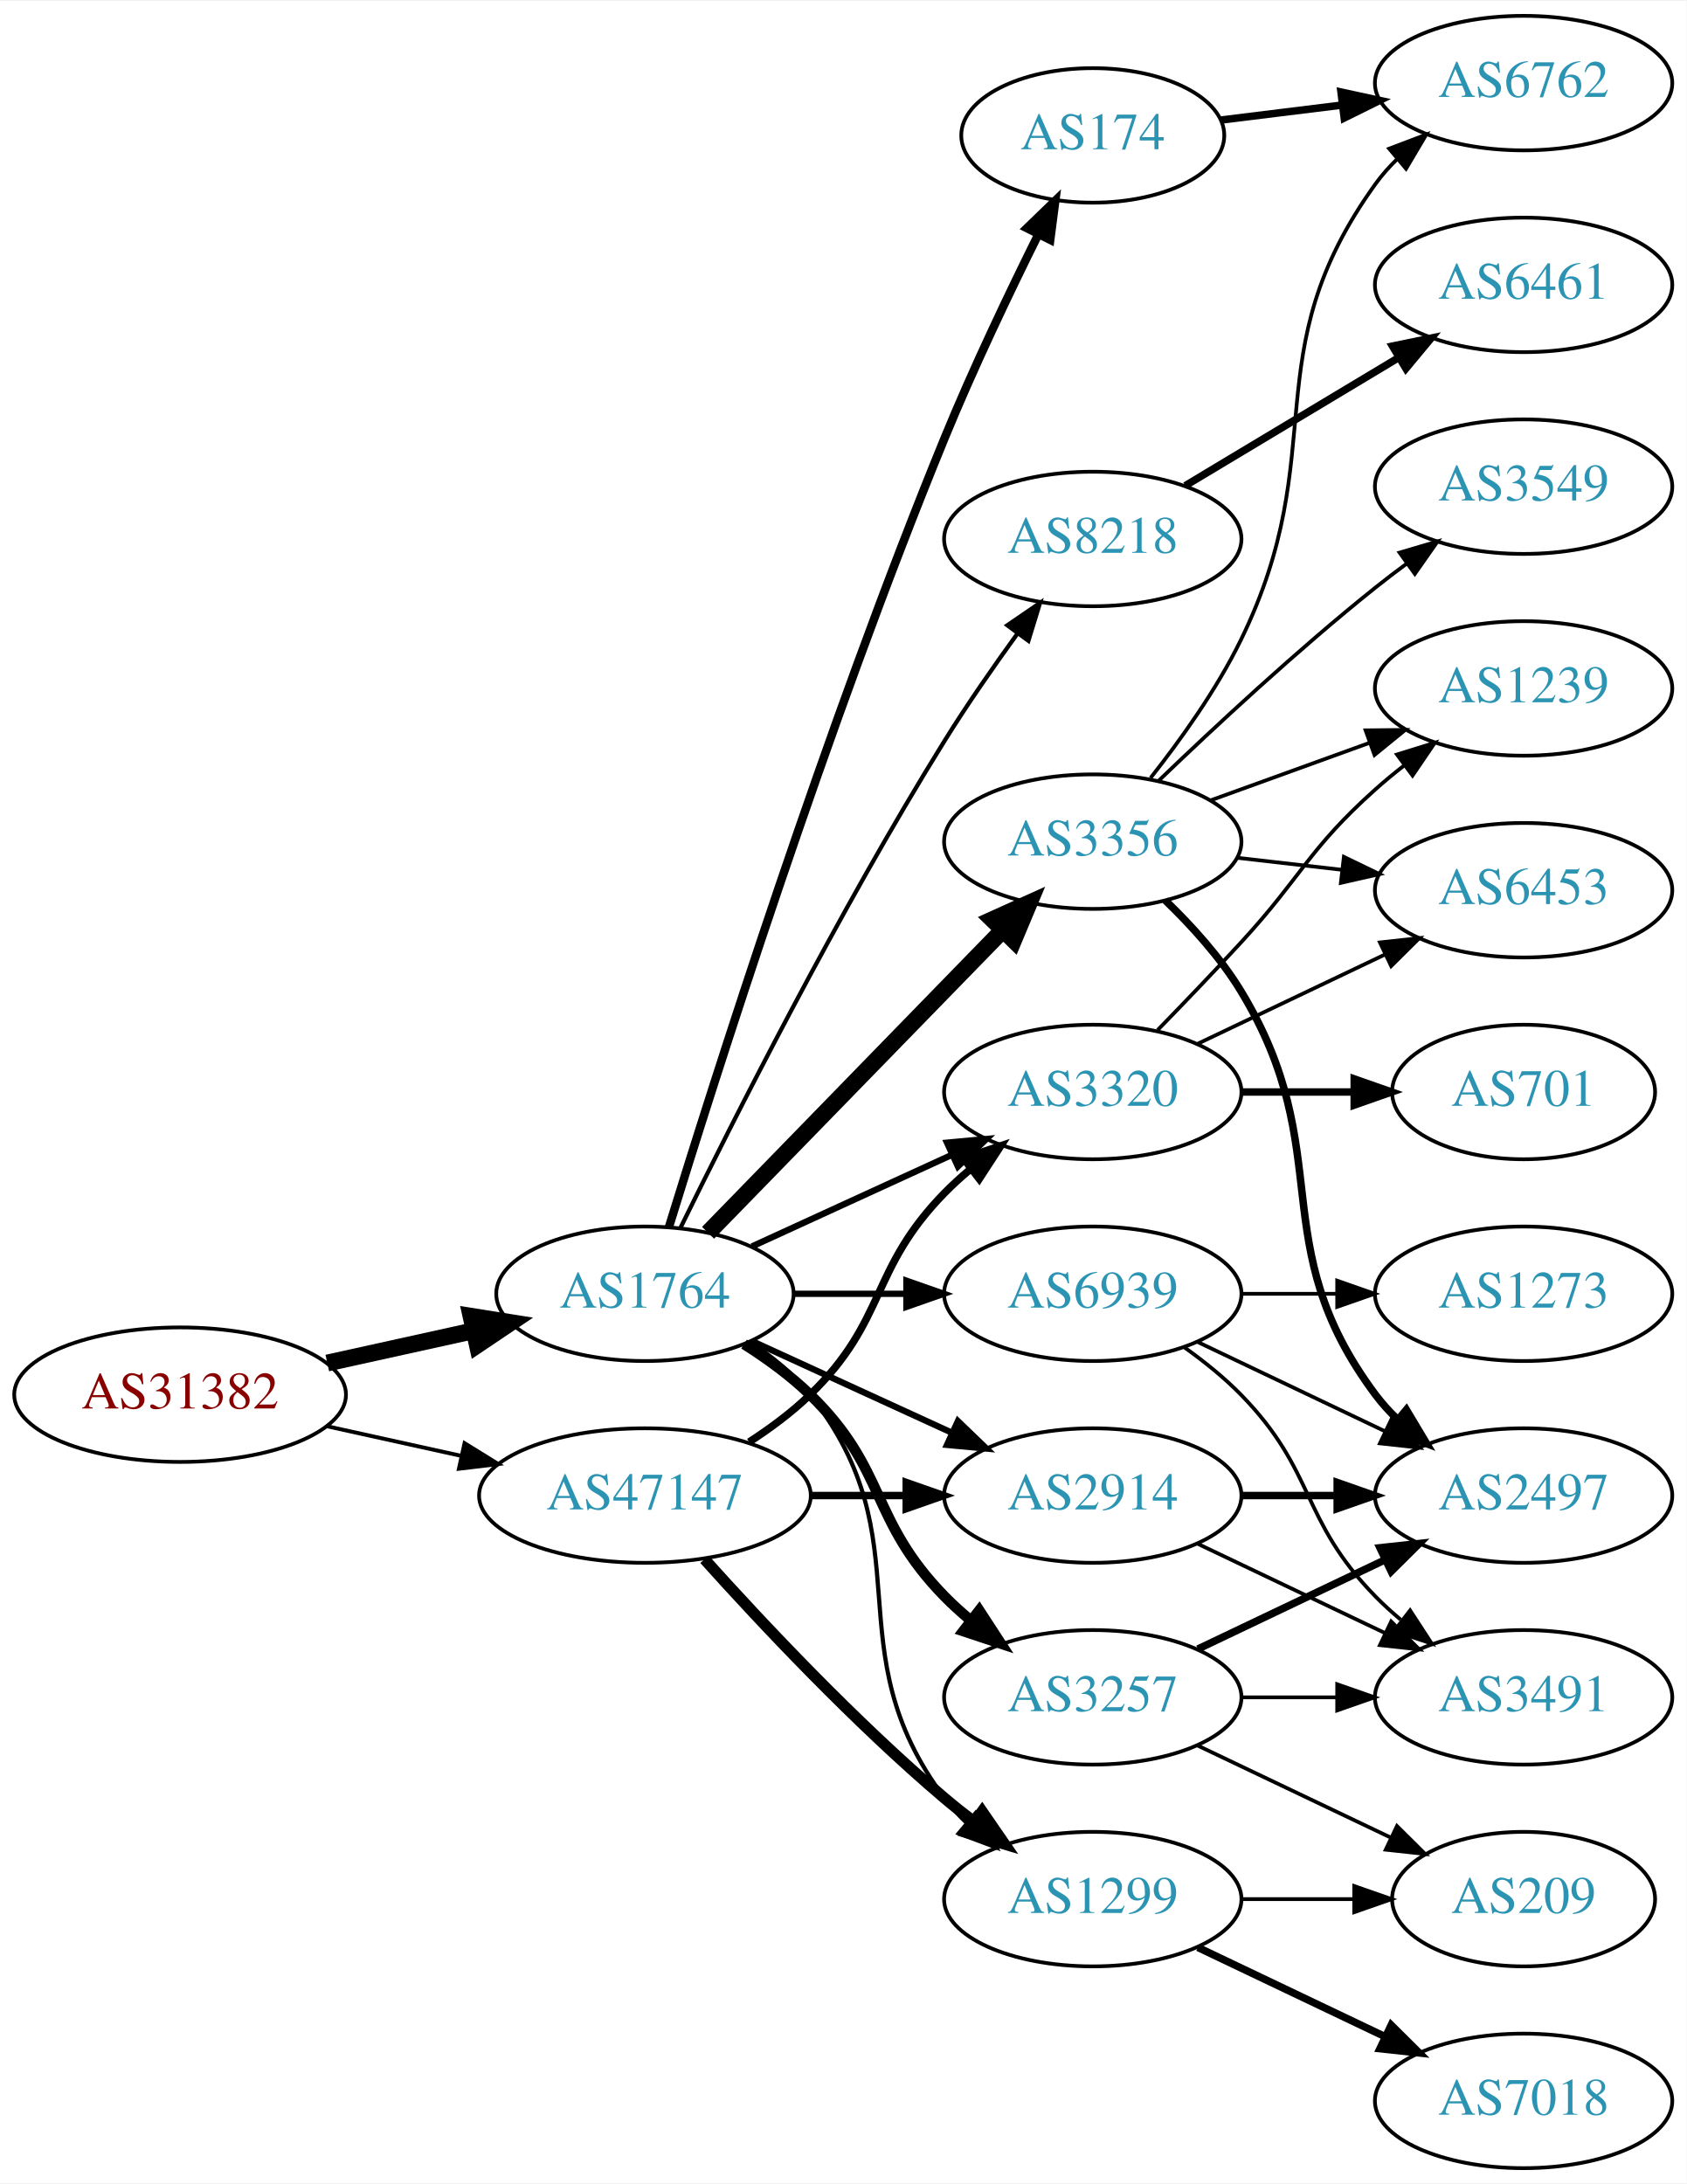
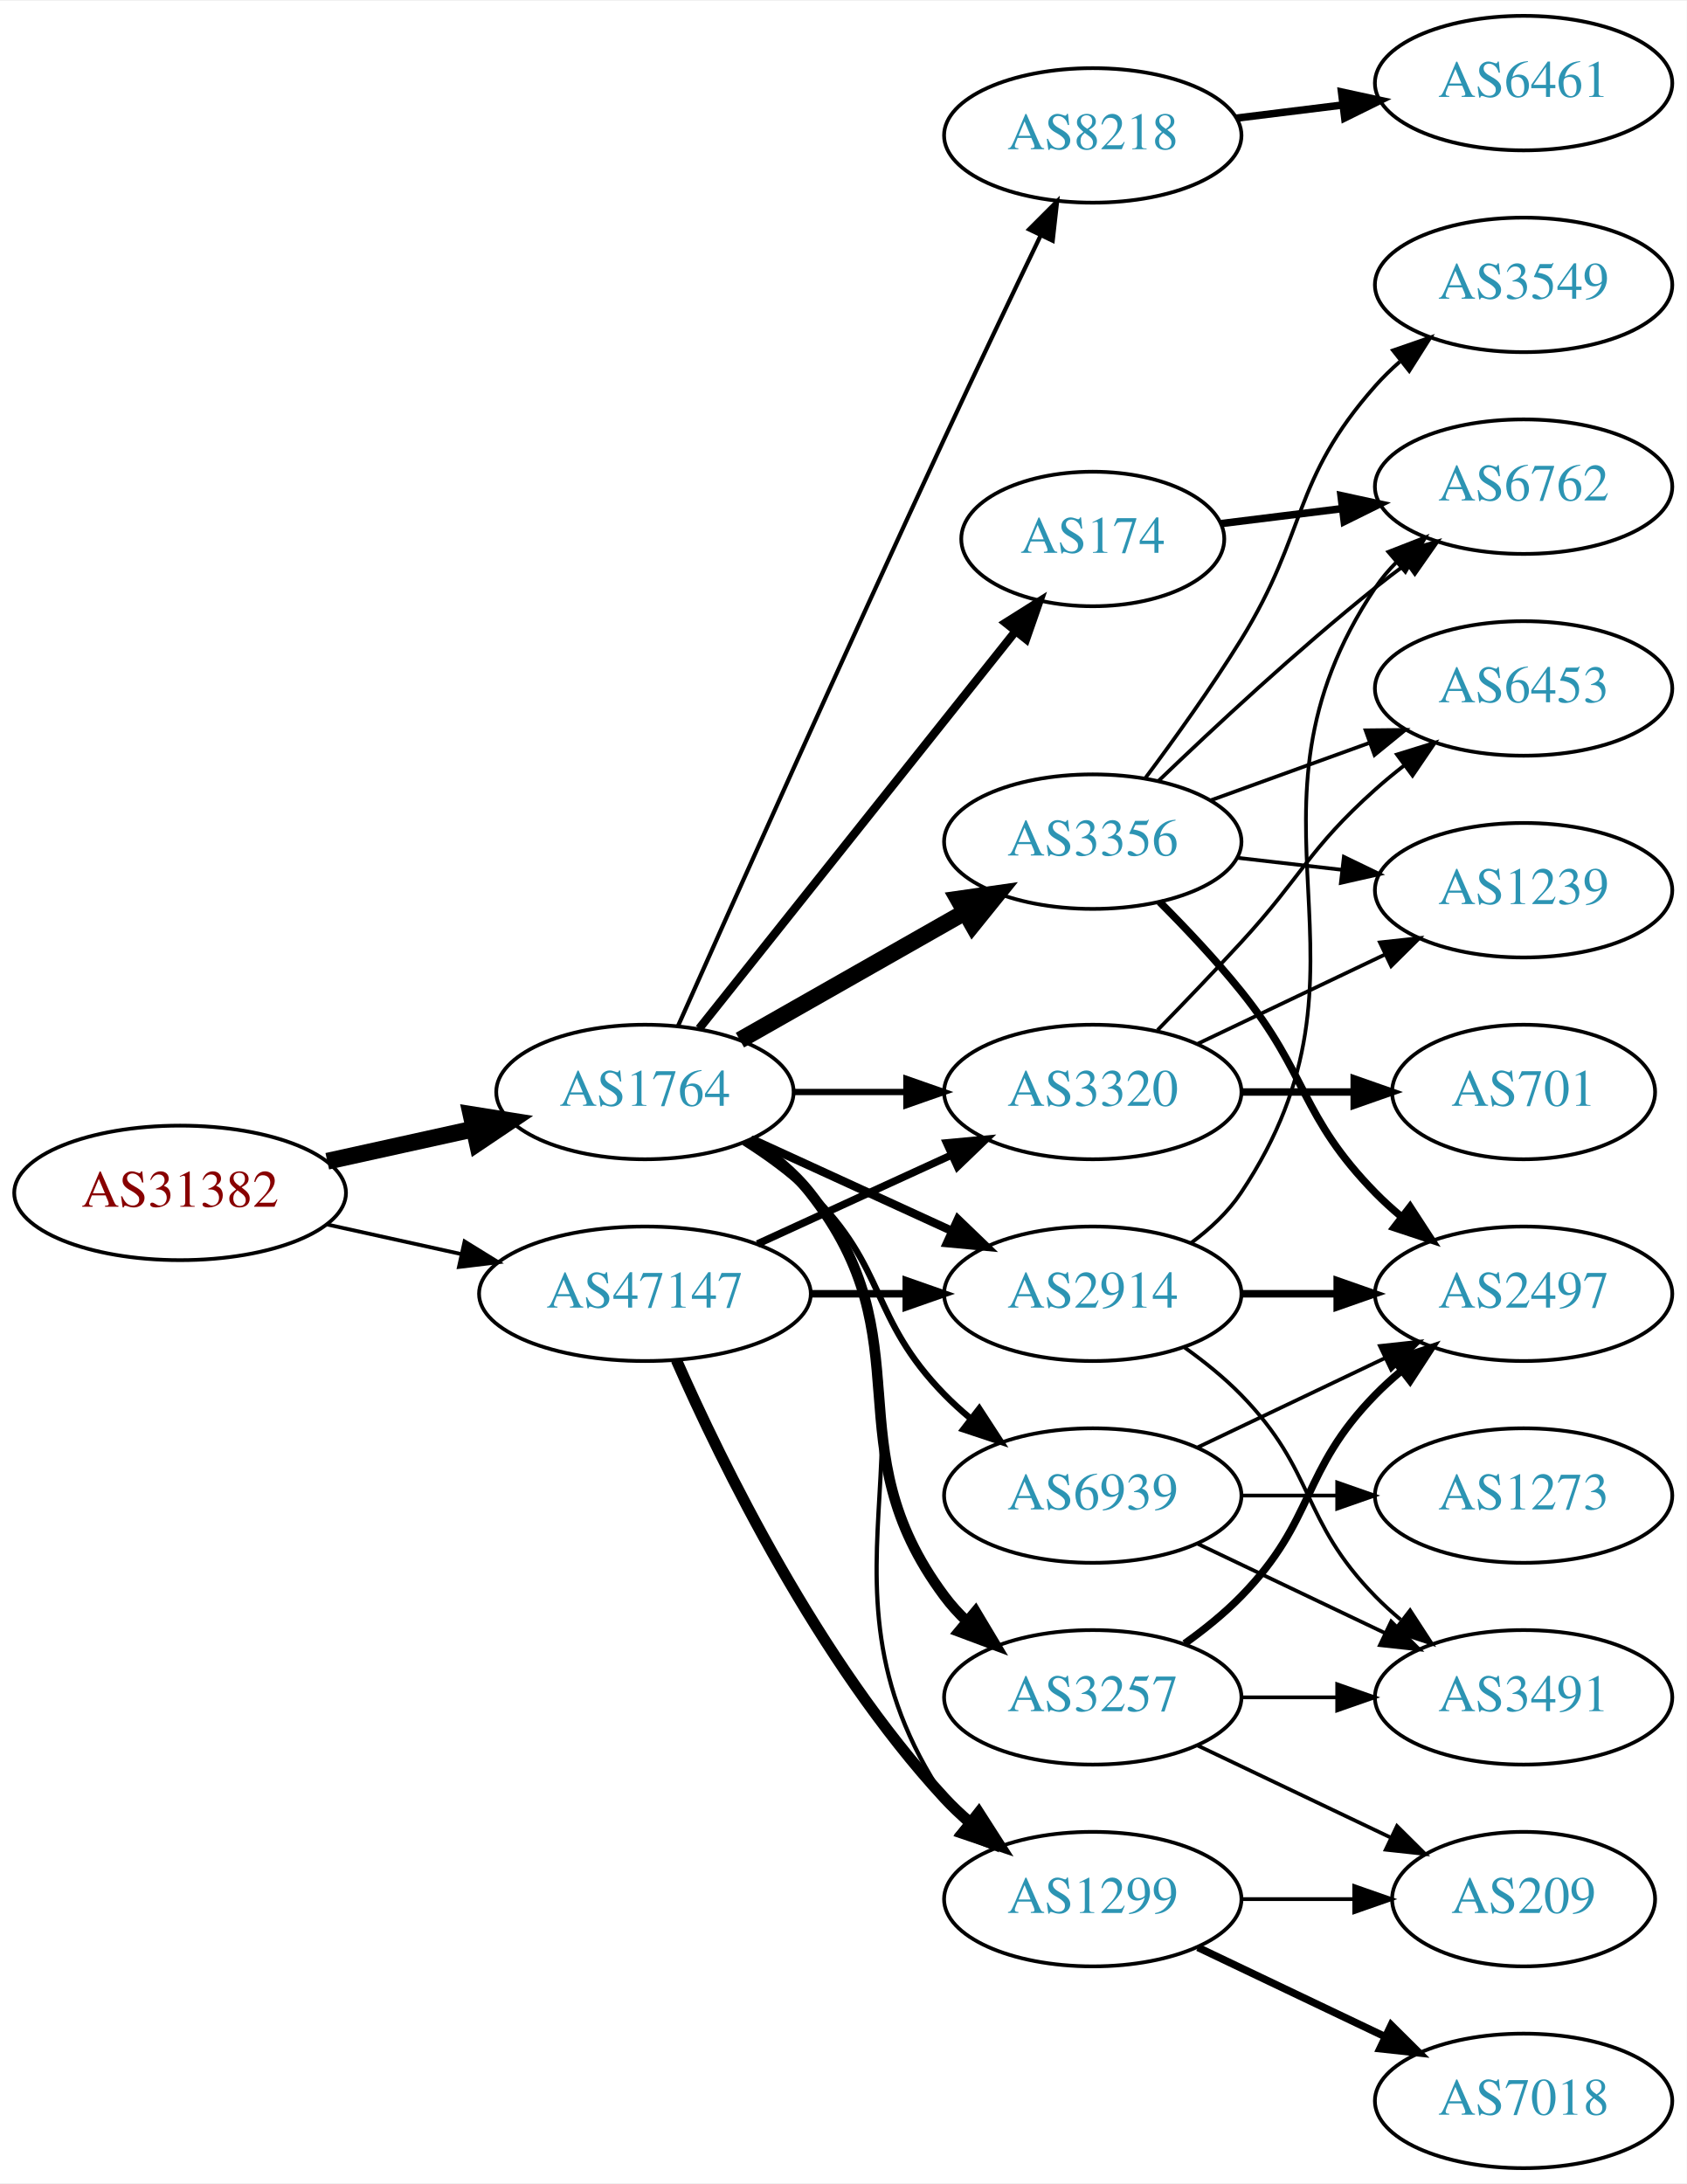
<svg xmlns="http://www.w3.org/2000/svg" xmlns:xlink="http://www.w3.org/1999/xlink" width="451pt" height="584pt" viewBox="0.00 0.00 451.37 584.00">
  <g id="graph0" class="graph" transform="scale(1 1) rotate(0) translate(4 580)">
    <polygon fill="white" stroke="none" points="-4,4 -4,-580 447.37,-580 447.37,4 -4,4" />
    <g id="node1" class="node">
      <g id="a_node1">
        <a xlink:href="/asn/31382" xlink:title="AS31382 ~ Kapsch BusinessCom AG [AT]">
-           <ellipse fill="#ffffff" stroke="black" cx="44.196" cy="-207" rx="44.393" ry="18" />
-           <text text-anchor="middle" x="44.196" y="-203.3" font-family="Times,serif" font-size="14.00" fill="#880000">AS31382</text>
+           <ellipse fill="#ffffff" stroke="black" cx="44.196" cy="-261" rx="44.393" ry="18" />
+           <text text-anchor="middle" x="44.196" y="-257.3" font-family="Times,serif" font-size="14.00" fill="#880000">AS31382</text>
        </a>
      </g>
    </g>
    <g id="node2" class="node">
      <g id="a_node2">
        <a xlink:href="/asn/1764" xlink:title="AS1764 ~ NEXTLAYER-AS [AT]">
-           <ellipse fill="#ffffff" stroke="black" cx="168.588" cy="-234" rx="39.794" ry="18" />
-           <text text-anchor="middle" x="168.588" y="-230.3" font-family="Times,serif" font-size="14.00" fill="#2c94b3">AS1764</text>
+           <ellipse fill="#ffffff" stroke="black" cx="168.588" cy="-288" rx="39.794" ry="18" />
+           <text text-anchor="middle" x="168.588" y="-284.3" font-family="Times,serif" font-size="14.00" fill="#2c94b3">AS1764</text>
        </a>
      </g>
    </g>
    <g id="edge1" class="edge">
-       <path fill="none" stroke="black" stroke-width="4.5" d="M83.586,-215.469C95.977,-218.202 109.824,-221.257 122.644,-224.085" />
-       <polygon fill="black" stroke="black" stroke-width="4.5" points="122.045,-227.985 132.659,-226.295 123.742,-220.295 122.045,-227.985" />
+       <path fill="none" stroke="black" stroke-width="4.5" d="M83.586,-269.469C95.977,-272.202 109.824,-275.257 122.644,-278.085" />
+       <polygon fill="black" stroke="black" stroke-width="4.5" points="122.045,-281.985 132.659,-280.295 123.742,-274.295 122.045,-281.985" />
    </g>
    <g id="node3" class="node">
      <g id="a_node3">
        <a xlink:href="/asn/47147" xlink:title="AS47147 ~ ANEXIA Internetdienstleistungs GmbH [AT]">
-           <ellipse fill="#ffffff" stroke="black" cx="168.588" cy="-180" rx="44.393" ry="18" />
-           <text text-anchor="middle" x="168.588" y="-176.3" font-family="Times,serif" font-size="14.00" fill="#2c94b3">AS47147</text>
+           <ellipse fill="#ffffff" stroke="black" cx="168.588" cy="-234" rx="44.393" ry="18" />
+           <text text-anchor="middle" x="168.588" y="-230.3" font-family="Times,serif" font-size="14.00" fill="#2c94b3">AS47147</text>
        </a>
      </g>
    </g>
    <g id="edge2" class="edge">
-       <path fill="none" stroke="black" stroke-width="1.05" d="M83.586,-198.531C94.978,-196.018 107.6,-193.233 119.525,-190.603" />
-       <polygon fill="black" stroke="black" stroke-width="1.05" points="120.323,-194.011 129.335,-188.439 118.815,-187.175 120.323,-194.011" />
+       <path fill="none" stroke="black" stroke-width="1.016" d="M83.586,-252.531C94.978,-250.018 107.6,-247.233 119.525,-244.603" />
+       <polygon fill="black" stroke="black" stroke-width="1.016" points="120.323,-248.011 129.335,-242.439 118.815,-241.175 120.323,-248.011" />
    </g>
    <g id="node4" class="node">
      <g id="a_node4">
-         <a xlink:href="/asn/3257" xlink:title="AS3257 ~ GTT [DE]">
-           <ellipse fill="#ffffff" stroke="black" cx="288.431" cy="-126" rx="39.794" ry="18" />
-           <text text-anchor="middle" x="288.431" y="-122.3" font-family="Times,serif" font-size="14.00" fill="#2c94b3">AS3257</text>
+         <a xlink:href="/asn/8218" xlink:title="AS8218 ~ legacy Neotelecoms [FR]">
+           <ellipse fill="#ffffff" stroke="black" cx="288.431" cy="-544" rx="39.794" ry="18" />
+           <text text-anchor="middle" x="288.431" y="-540.3" font-family="Times,serif" font-size="14.00" fill="#2c94b3">AS8218</text>
        </a>
      </g>
    </g>
    <g id="edge3" class="edge">
-       <path fill="none" stroke="black" stroke-width="2.812" d="M195.117,-220.538C201.28,-216.638 207.582,-212.052 212.784,-207 233.478,-186.906 228.612,-173.617 248.784,-153 250.877,-150.861 253.161,-148.782 255.537,-146.79" />
-       <polygon fill="black" stroke="black" stroke-width="2.812" points="258.056,-149.268 263.837,-140.389 253.781,-143.725 258.056,-149.268" />
+       <path fill="none" stroke="black" stroke-width="1.125" d="M177.452,-305.69C191.551,-337.336 222.149,-405.692 248.784,-463 257.214,-481.137 266.906,-501.45 274.476,-517.197" />
+       <polygon fill="black" stroke="black" stroke-width="1.125" points="271.392,-518.86 278.884,-526.351 277.699,-515.823 271.392,-518.86" />
    </g>
    <g id="node5" class="node">
      <g id="a_node5">
-         <a xlink:href="/asn/174" xlink:title="AS174 ~ Cogent Communications [US]">
-           <ellipse fill="#ffffff" stroke="black" cx="288.431" cy="-544" rx="35.194" ry="18" />
-           <text text-anchor="middle" x="288.431" y="-540.3" font-family="Times,serif" font-size="14.00" fill="#2c94b3">AS174</text>
+         <a xlink:href="/asn/2914" xlink:title="AS2914 ~ NTT America, Inc. [US]">
+           <ellipse fill="#ffffff" stroke="black" cx="288.431" cy="-234" rx="39.794" ry="18" />
+           <text text-anchor="middle" x="288.431" y="-230.3" font-family="Times,serif" font-size="14.00" fill="#2c94b3">AS2914</text>
        </a>
      </g>
    </g>
    <g id="edge4" class="edge">
-       <path fill="none" stroke="black" stroke-width="2.25" d="M174.986,-251.775C186.94,-290.61 217.109,-385.737 248.784,-463 256.371,-481.505 266.065,-501.817 273.847,-517.472" />
-       <polygon fill="black" stroke="black" stroke-width="2.25" points="270.794,-519.192 278.409,-526.559 277.05,-516.052 270.794,-519.192" />
+       <path fill="none" stroke="black" stroke-width="2.25" d="M197.217,-275.339C213.174,-268.027 233.445,-258.739 250.727,-250.819" />
+       <polygon fill="black" stroke="black" stroke-width="2.25" points="252.342,-253.929 259.975,-246.581 249.426,-247.565 252.342,-253.929" />
    </g>
    <g id="node6" class="node">
      <g id="a_node6">
-         <a xlink:href="/asn/3356" xlink:title="AS3356 ~ Level 3 Parent, LLC [US]">
-           <ellipse fill="#ffffff" stroke="black" cx="288.431" cy="-355" rx="39.794" ry="18" />
-           <text text-anchor="middle" x="288.431" y="-351.3" font-family="Times,serif" font-size="14.00" fill="#2c94b3">AS3356</text>
+         <a xlink:href="/asn/1299" xlink:title="AS1299 ~ Telia Carrier [EU]">
+           <ellipse fill="#ffffff" stroke="black" cx="288.431" cy="-72" rx="39.794" ry="18" />
+           <text text-anchor="middle" x="288.431" y="-68.3" font-family="Times,serif" font-size="14.00" fill="#2c94b3">AS1299</text>
        </a>
      </g>
    </g>
    <g id="edge5" class="edge">
-       <path fill="none" stroke="black" stroke-width="4.5" d="M185.481,-250.319C205.776,-271.157 241.045,-307.372 264.314,-331.264" />
-       <polygon fill="black" stroke="black" stroke-width="4.5" points="261.616,-334.137 271.413,-338.554 267.257,-328.642 261.616,-334.137" />
+       <path fill="none" stroke="black" stroke-width="1.125" d="M197.422,-275.162C203.236,-271.339 208.802,-266.633 212.784,-261 255.364,-200.775 207.76,-160.294 248.784,-99 250.406,-96.577 252.325,-94.305 254.427,-92.19" />
+       <polygon fill="black" stroke="black" stroke-width="1.125" points="256.794,-94.771 262.112,-85.607 252.24,-89.454 256.794,-94.771" />
    </g>
    <g id="node7" class="node">
      <g id="a_node7">
        <a xlink:href="/asn/3320" xlink:title="AS3320 ~ DTAG [DE]">
          <ellipse fill="#ffffff" stroke="black" cx="288.431" cy="-288" rx="39.794" ry="18" />
          <text text-anchor="middle" x="288.431" y="-284.3" font-family="Times,serif" font-size="14.00" fill="#2c94b3">AS3320</text>
        </a>
      </g>
    </g>
    <g id="edge6" class="edge">
-       <path fill="none" stroke="black" stroke-width="1.688" d="M197.217,-246.661C213.174,-253.973 233.445,-263.261 250.727,-271.181" />
-       <polygon fill="black" stroke="black" stroke-width="1.688" points="249.426,-274.435 259.975,-275.419 252.342,-268.071 249.426,-274.435" />
+       <path fill="none" stroke="black" stroke-width="1.688" d="M208.501,-288C218.054,-288 228.404,-288 238.367,-288" />
+       <polygon fill="black" stroke="black" stroke-width="1.688" points="238.559,-291.5 248.559,-288 238.559,-284.5 238.559,-291.5" />
    </g>
    <g id="node8" class="node">
      <g id="a_node8">
-         <a xlink:href="/asn/8218" xlink:title="AS8218 ~ legacy Neotelecoms [FR]">
-           <ellipse fill="#ffffff" stroke="black" cx="288.431" cy="-436" rx="39.794" ry="18" />
-           <text text-anchor="middle" x="288.431" y="-432.3" font-family="Times,serif" font-size="14.00" fill="#2c94b3">AS8218</text>
+         <a xlink:href="/asn/3356" xlink:title="AS3356 ~ Level 3 Parent, LLC [US]">
+           <ellipse fill="#ffffff" stroke="black" cx="288.431" cy="-355" rx="39.794" ry="18" />
+           <text text-anchor="middle" x="288.431" y="-351.3" font-family="Times,serif" font-size="14.00" fill="#2c94b3">AS3356</text>
        </a>
      </g>
    </g>
    <g id="edge7" class="edge">
-       <path fill="none" stroke="black" stroke-width="1.125" d="M178.139,-251.73C191.946,-279.928 220.472,-336.463 248.784,-382 254.781,-391.645 261.886,-401.864 268.357,-410.786" />
-       <polygon fill="black" stroke="black" stroke-width="1.125" points="265.567,-412.9 274.311,-418.883 271.206,-408.753 265.567,-412.9" />
+       <path fill="none" stroke="black" stroke-width="4.5" d="M194.005,-301.882C211.465,-311.809 235.165,-325.284 254.326,-336.178" />
+       <polygon fill="black" stroke="black" stroke-width="4.5" points="252.406,-339.616 263.045,-341.135 256.298,-332.77 252.406,-339.616" />
    </g>
    <g id="node9" class="node">
      <g id="a_node9">
-         <a xlink:href="/asn/1299" xlink:title="AS1299 ~ Telia Carrier [EU]">
-           <ellipse fill="#ffffff" stroke="black" cx="288.431" cy="-72" rx="39.794" ry="18" />
-           <text text-anchor="middle" x="288.431" y="-68.3" font-family="Times,serif" font-size="14.00" fill="#2c94b3">AS1299</text>
+         <a xlink:href="/asn/174" xlink:title="AS174 ~ Cogent Communications [US]">
+           <ellipse fill="#ffffff" stroke="black" cx="288.431" cy="-436" rx="35.194" ry="18" />
+           <text text-anchor="middle" x="288.431" y="-432.3" font-family="Times,serif" font-size="14.00" fill="#2c94b3">AS174</text>
        </a>
      </g>
    </g>
    <g id="edge8" class="edge">
-       <path fill="none" stroke="black" stroke-width="1.125" d="M196.56,-221.145C202.548,-217.28 208.408,-212.559 212.784,-207 244.083,-167.246 218.513,-139.542 248.784,-99 250.529,-96.664 252.536,-94.455 254.7,-92.383" />
-       <polygon fill="black" stroke="black" stroke-width="1.125" points="257.059,-94.973 262.5,-85.882 252.577,-89.595 257.059,-94.973" />
+       <path fill="none" stroke="black" stroke-width="2.25" d="M183.106,-304.977C203.884,-331.073 243.775,-381.173 267.757,-411.292" />
+       <polygon fill="black" stroke="black" stroke-width="2.25" points="265.103,-413.578 274.07,-419.221 270.579,-409.217 265.103,-413.578" />
    </g>
    <g id="node10" class="node">
      <g id="a_node10">
-         <a xlink:href="/asn/2914" xlink:title="AS2914 ~ NTT America, Inc. [US]">
-           <ellipse fill="#ffffff" stroke="black" cx="288.431" cy="-180" rx="39.794" ry="18" />
-           <text text-anchor="middle" x="288.431" y="-176.3" font-family="Times,serif" font-size="14.00" fill="#2c94b3">AS2914</text>
+         <a xlink:href="/asn/3257" xlink:title="AS3257 ~ GTT [DE]">
+           <ellipse fill="#ffffff" stroke="black" cx="288.431" cy="-126" rx="39.794" ry="18" />
+           <text text-anchor="middle" x="288.431" y="-122.3" font-family="Times,serif" font-size="14.00" fill="#2c94b3">AS3257</text>
        </a>
      </g>
    </g>
    <g id="edge9" class="edge">
-       <path fill="none" stroke="black" stroke-width="1.688" d="M197.217,-221.339C213.174,-214.027 233.445,-204.739 250.727,-196.819" />
-       <polygon fill="black" stroke="black" stroke-width="1.688" points="252.342,-199.929 259.975,-192.581 249.426,-193.565 252.342,-199.929" />
+       <path fill="none" stroke="black" stroke-width="2.812" d="M196.56,-275.145C202.548,-271.28 208.408,-266.559 212.784,-261 244.083,-221.246 218.513,-193.542 248.784,-153 250.529,-150.664 252.536,-148.455 254.7,-146.383" />
+       <polygon fill="black" stroke="black" stroke-width="2.812" points="257.059,-148.973 262.5,-139.882 252.577,-143.595 257.059,-148.973" />
    </g>
    <g id="node11" class="node">
      <g id="a_node11">
        <a xlink:href="/asn/6939" xlink:title="AS6939 ~ Hurricane Electric LLC [US]">
-           <ellipse fill="#ffffff" stroke="black" cx="288.431" cy="-234" rx="39.794" ry="18" />
-           <text text-anchor="middle" x="288.431" y="-230.3" font-family="Times,serif" font-size="14.00" fill="#2c94b3">AS6939</text>
+           <ellipse fill="#ffffff" stroke="black" cx="288.431" cy="-180" rx="39.794" ry="18" />
+           <text text-anchor="middle" x="288.431" y="-176.3" font-family="Times,serif" font-size="14.00" fill="#2c94b3">AS6939</text>
        </a>
      </g>
    </g>
    <g id="edge10" class="edge">
-       <path fill="none" stroke="black" stroke-width="1.688" d="M208.501,-234C218.054,-234 228.404,-234 238.367,-234" />
-       <polygon fill="black" stroke="black" stroke-width="1.688" points="238.559,-237.5 248.559,-234 238.559,-230.5 238.559,-237.5" />
+       <path fill="none" stroke="black" stroke-width="1.688" d="M195.117,-274.538C201.28,-270.638 207.582,-266.052 212.784,-261 233.478,-240.906 228.612,-227.617 248.784,-207 250.877,-204.861 253.161,-202.782 255.537,-200.79" />
+       <polygon fill="black" stroke="black" stroke-width="1.688" points="258.056,-203.268 263.837,-194.389 253.781,-197.725 258.056,-203.268" />
    </g>
    <g id="edge33" class="edge">
-       <path fill="none" stroke="black" stroke-width="2" d="M196.472,-194.329C202.196,-198.036 207.962,-202.318 212.784,-207 233.478,-227.094 228.612,-240.383 248.784,-261 250.877,-263.139 253.161,-265.218 255.537,-267.21" />
-       <polygon fill="black" stroke="black" stroke-width="2" points="253.781,-270.275 263.837,-273.611 258.056,-264.732 253.781,-270.275" />
+       <path fill="none" stroke="black" stroke-width="2" d="M212.799,-234C221.112,-234 229.875,-234 238.357,-234" />
+       <polygon fill="black" stroke="black" stroke-width="2" points="238.516,-237.5 248.516,-234 238.516,-230.5 238.516,-237.5" />
    </g>
    <g id="edge32" class="edge">
-       <path fill="none" stroke="black" stroke-width="3" d="M184.521,-162.956C199.847,-145.903 224.782,-119.35 248.784,-99 251.281,-96.883 253.942,-94.768 256.653,-92.707" />
-       <polygon fill="black" stroke="black" stroke-width="3" points="258.819,-95.459 264.83,-86.734 254.69,-89.806 258.819,-95.459" />
-     </g>
-     <g id="edge31" class="edge">
-       <path fill="none" stroke="black" stroke-width="2" d="M212.799,-180C221.112,-180 229.875,-180 238.357,-180" />
-       <polygon fill="black" stroke="black" stroke-width="2" points="238.516,-183.5 248.516,-180 238.516,-176.5 238.516,-183.5" />
-     </g>
-     <g id="node17" class="node">
-       <g id="a_node17">
-         <a xlink:href="/asn/2497" xlink:title="AS2497 ~ Internet Initiative Japan Inc. [JP]">
-           <ellipse fill="#ffffff" stroke="black" cx="403.724" cy="-180" rx="39.794" ry="18" />
-           <text text-anchor="middle" x="403.724" y="-176.3" font-family="Times,serif" font-size="14.00" fill="#2c94b3">AS2497</text>
-         </a>
-       </g>
-     </g>
-     <g id="edge22" class="edge">
-       <path fill="none" stroke="black" stroke-width="2" d="M316.567,-138.934C331.561,-146.081 350.382,-155.052 366.605,-162.785" />
-       <polygon fill="black" stroke="black" stroke-width="2" points="365.276,-166.028 375.809,-167.171 368.288,-159.709 365.276,-166.028" />
+       <path fill="none" stroke="black" stroke-width="3" d="M177.004,-216.239C189.072,-188.817 215.044,-135.527 248.784,-99 250.815,-96.802 253.054,-94.681 255.4,-92.66" />
+       <polygon fill="black" stroke="black" stroke-width="3" points="257.927,-95.126 263.644,-86.206 253.612,-89.614 257.927,-95.126" />
+     </g>
+     <g id="edge34" class="edge">
+       <path fill="none" stroke="black" stroke-width="2" d="M198.718,-247.348C214.329,-254.502 233.727,-263.391 250.399,-271.03" />
+       <polygon fill="black" stroke="black" stroke-width="2" points="249.302,-274.378 259.851,-275.362 252.218,-268.014 249.302,-274.378" />
+     </g>
+     <g id="node12" class="node">
+       <g id="a_node12">
+         <a xlink:href="/asn/6461" xlink:title="AS6461 ~ Zayo Bandwidth [US]">
+           <ellipse fill="#ffffff" stroke="black" cx="403.724" cy="-558" rx="39.794" ry="18" />
+           <text text-anchor="middle" x="403.724" y="-554.3" font-family="Times,serif" font-size="14.00" fill="#2c94b3">AS6461</text>
+         </a>
+       </g>
+     </g>
+     <g id="edge11" class="edge">
+       <path fill="none" stroke="black" stroke-width="2" d="M326.841,-548.623C335.929,-549.746 345.766,-550.962 355.251,-552.134" />
+       <polygon fill="black" stroke="black" stroke-width="2" points="354.999,-555.629 365.353,-553.382 355.857,-548.682 354.999,-555.629" />
+     </g>
+     <g id="node18" class="node">
+       <g id="a_node18">
+         <a xlink:href="/asn/6762" xlink:title="AS6762 ~ TELECOM ITALIA SPARKLE S.p.A. [IT]">
+           <ellipse fill="#ffffff" stroke="black" cx="403.724" cy="-450" rx="39.794" ry="18" />
+           <text text-anchor="middle" x="403.724" y="-446.3" font-family="Times,serif" font-size="14.00" fill="#2c94b3">AS6762</text>
+         </a>
+       </g>
+     </g>
+     <g id="edge17" class="edge">
+       <path fill="none" stroke="black" d="M314.75,-247.607C319.806,-251.351 324.617,-255.831 328.077,-261 369.102,-322.294 323.053,-361.706 364.077,-423 365.699,-425.423 367.618,-427.695 369.72,-429.81" />
+       <polygon fill="black" stroke="black" points="367.533,-432.546 377.405,-436.393 372.087,-427.229 367.533,-432.546" />
    </g>
    <g id="node19" class="node">
      <g id="a_node19">
        <a xlink:href="/asn/3491" xlink:title="AS3491 ~ PCCW Global, Inc. [US]">
          <ellipse fill="#ffffff" stroke="black" cx="403.724" cy="-126" rx="39.794" ry="18" />
          <text text-anchor="middle" x="403.724" y="-122.3" font-family="Times,serif" font-size="14.00" fill="#2c94b3">AS3491</text>
        </a>
      </g>
    </g>
-     <g id="edge21" class="edge">
-       <path fill="none" stroke="black" d="M328.103,-126C336.306,-126 345.07,-126 353.602,-126" />
-       <polygon fill="black" stroke="black" points="353.841,-129.5 363.841,-126 353.841,-122.5 353.841,-129.5" />
+     <g id="edge18" class="edge">
+       <path fill="none" stroke="black" d="M313.025,-219.611C318.281,-215.852 323.613,-211.563 328.077,-207 348.25,-186.383 343.905,-173.617 364.077,-153 366.17,-150.861 368.453,-148.782 370.83,-146.79" />
+       <polygon fill="black" stroke="black" points="373.349,-149.268 379.13,-140.389 369.074,-143.725 373.349,-149.268" />
    </g>
    <g id="node20" class="node">
      <g id="a_node20">
+         <a xlink:href="/asn/2497" xlink:title="AS2497 ~ Internet Initiative Japan Inc. [JP]">
+           <ellipse fill="#ffffff" stroke="black" cx="403.724" cy="-234" rx="39.794" ry="18" />
+           <text text-anchor="middle" x="403.724" y="-230.3" font-family="Times,serif" font-size="14.00" fill="#2c94b3">AS2497</text>
+         </a>
+       </g>
+     </g>
+     <g id="edge19" class="edge">
+       <path fill="none" stroke="black" stroke-width="2" d="M328.103,-234C336.306,-234 345.07,-234 353.602,-234" />
+       <polygon fill="black" stroke="black" stroke-width="2" points="353.841,-237.5 363.841,-234 353.841,-230.5 353.841,-237.5" />
+     </g>
+     <g id="node13" class="node">
+       <g id="a_node13">
+         <a xlink:href="/asn/7018" xlink:title="AS7018 ~ AT&amp;T Services, Inc. [US]">
+           <ellipse fill="#ffffff" stroke="black" cx="403.724" cy="-18" rx="39.794" ry="18" />
+           <text text-anchor="middle" x="403.724" y="-14.3" font-family="Times,serif" font-size="14.00" fill="#2c94b3">AS7018</text>
+         </a>
+       </g>
+     </g>
+     <g id="edge12" class="edge">
+       <path fill="none" stroke="black" stroke-width="2" d="M316.567,-59.066C331.561,-51.919 350.382,-42.948 366.605,-35.215" />
+       <polygon fill="black" stroke="black" stroke-width="2" points="368.288,-38.291 375.809,-30.829 365.276,-31.972 368.288,-38.291" />
+     </g>
+     <g id="node14" class="node">
+       <g id="a_node14">
        <a xlink:href="/asn/209" xlink:title="AS209 ~ CenturyLink Communications, LLC [US]">
          <ellipse fill="#ffffff" stroke="black" cx="403.724" cy="-72" rx="35.194" ry="18" />
          <text text-anchor="middle" x="403.724" y="-68.3" font-family="Times,serif" font-size="14.00" fill="#2c94b3">AS209</text>
        </a>
      </g>
    </g>
-     <g id="edge23" class="edge">
-       <path fill="none" stroke="black" d="M316.567,-113.066C331.999,-105.71 351.485,-96.423 368.02,-88.541" />
-       <polygon fill="black" stroke="black" points="369.84,-91.551 377.361,-84.089 366.828,-85.232 369.84,-91.551" />
+     <g id="edge13" class="edge">
+       <path fill="none" stroke="black" d="M328.103,-72C337.808,-72 348.299,-72 358.262,-72" />
+       <polygon fill="black" stroke="black" points="358.398,-75.5 368.398,-72 358.398,-68.5 358.398,-75.5" />
    </g>
    <g id="node15" class="node">
      <g id="a_node15">
-         <a xlink:href="/asn/6762" xlink:title="AS6762 ~ TELECOM ITALIA SPARKLE S.p.A. [IT]">
-           <ellipse fill="#ffffff" stroke="black" cx="403.724" cy="-558" rx="39.794" ry="18" />
-           <text text-anchor="middle" x="403.724" y="-554.3" font-family="Times,serif" font-size="14.00" fill="#2c94b3">AS6762</text>
+         <a xlink:href="/asn/1239" xlink:title="AS1239 ~ Sprint [US]">
+           <ellipse fill="#ffffff" stroke="black" cx="403.724" cy="-342" rx="39.794" ry="18" />
+           <text text-anchor="middle" x="403.724" y="-338.3" font-family="Times,serif" font-size="14.00" fill="#2c94b3">AS1239</text>
        </a>
      </g>
    </g>
    <g id="edge14" class="edge">
-       <path fill="none" stroke="black" stroke-width="2" d="M322.81,-548.125C332.9,-549.372 344.183,-550.766 355.018,-552.105" />
-       <polygon fill="black" stroke="black" stroke-width="2" points="354.861,-555.612 365.215,-553.365 355.72,-548.665 354.861,-555.612" />
-     </g>
-     <g id="node13" class="node">
-       <g id="a_node13">
-         <a xlink:href="/asn/1239" xlink:title="AS1239 ~ Sprint [US]">
-           <ellipse fill="#ffffff" stroke="black" cx="403.724" cy="-396" rx="39.794" ry="18" />
-           <text text-anchor="middle" x="403.724" y="-392.3" font-family="Times,serif" font-size="14.00" fill="#2c94b3">AS1239</text>
-         </a>
-       </g>
-     </g>
-     <g id="edge20" class="edge">
-       <path fill="none" stroke="black" d="M320.09,-366.095C333.062,-370.79 348.355,-376.324 362.236,-381.348" />
-       <polygon fill="black" stroke="black" points="361.446,-384.784 372.041,-384.896 363.828,-378.202 361.446,-384.784" />
-     </g>
-     <g id="node14" class="node">
-       <g id="a_node14">
-         <a xlink:href="/asn/6453" xlink:title="AS6453 ~ TATA COMMUNICATIONS (AMERICA) INC [US]">
-           <ellipse fill="#ffffff" stroke="black" cx="403.724" cy="-342" rx="39.794" ry="18" />
-           <text text-anchor="middle" x="403.724" y="-338.3" font-family="Times,serif" font-size="14.00" fill="#2c94b3">AS6453</text>
-         </a>
-       </g>
-     </g>
-     <g id="edge16" class="edge">
-       <path fill="none" stroke="black" d="M327.156,-350.671C336.137,-349.641 345.836,-348.528 355.193,-347.454" />
-       <polygon fill="black" stroke="black" points="355.628,-350.927 365.164,-346.31 354.83,-343.973 355.628,-350.927" />
-     </g>
-     <g id="edge19" class="edge">
-       <path fill="none" stroke="black" d="M303.9,-372.054C311.943,-382.239 321.605,-395.739 328.077,-409 352.874,-459.805 331.047,-485.119 364.077,-531 365.781,-533.366 367.759,-535.597 369.901,-537.684" />
-       <polygon fill="black" stroke="black" points="367.758,-540.454 377.663,-544.213 372.264,-535.098 367.758,-540.454" />
-     </g>
-     <g id="edge17" class="edge">
-       <path fill="none" stroke="black" stroke-width="2" d="M307.825,-339.293C314.948,-332.431 322.671,-323.918 328.077,-315 354.306,-271.733 333.806,-247.542 364.077,-207 365.822,-204.664 367.829,-202.455 369.992,-200.383" />
-       <polygon fill="black" stroke="black" stroke-width="2" points="372.352,-202.973 377.793,-193.882 367.87,-197.595 372.352,-202.973" />
-     </g>
-     <g id="node18" class="node">
-       <g id="a_node18">
-         <a xlink:href="/asn/3549" xlink:title="AS3549 ~ Level 3 Parent, LLC [US]">
-           <ellipse fill="#ffffff" stroke="black" cx="403.724" cy="-450" rx="39.794" ry="18" />
-           <text text-anchor="middle" x="403.724" y="-446.3" font-family="Times,serif" font-size="14.00" fill="#2c94b3">AS3549</text>
-         </a>
-       </g>
-     </g>
-     <g id="edge18" class="edge">
-       <path fill="none" stroke="black" d="M306.074,-371.312C320.85,-385.51 343.263,-406.363 364.077,-423 366.78,-425.161 369.645,-427.344 372.544,-429.484" />
-       <polygon fill="black" stroke="black" points="370.535,-432.35 380.698,-435.344 374.62,-426.666 370.535,-432.35" />
-     </g>
-     <g id="node12" class="node">
-       <g id="a_node12">
+       <path fill="none" stroke="black" d="M316.567,-300.934C331.561,-308.081 350.382,-317.052 366.605,-324.785" />
+       <polygon fill="black" stroke="black" points="365.276,-328.028 375.809,-329.171 368.288,-321.709 365.276,-328.028" />
+     </g>
+     <g id="node16" class="node">
+       <g id="a_node16">
        <a xlink:href="/asn/701" xlink:title="AS701 ~ UUNET [US]">
          <ellipse fill="#ffffff" stroke="black" cx="403.724" cy="-288" rx="35.194" ry="18" />
          <text text-anchor="middle" x="403.724" y="-284.3" font-family="Times,serif" font-size="14.00" fill="#2c94b3">AS701</text>
        </a>
      </g>
    </g>
-     <g id="edge11" class="edge">
+     <g id="edge15" class="edge">
      <path fill="none" stroke="black" stroke-width="2" d="M328.103,-288C337.808,-288 348.299,-288 358.262,-288" />
      <polygon fill="black" stroke="black" stroke-width="2" points="358.398,-291.5 368.398,-288 358.398,-284.5 358.398,-291.5" />
    </g>
-     <g id="edge12" class="edge">
+     <g id="node17" class="node">
+       <g id="a_node17">
+         <a xlink:href="/asn/6453" xlink:title="AS6453 ~ TATA COMMUNICATIONS (AMERICA) INC [US]">
+           <ellipse fill="#ffffff" stroke="black" cx="403.724" cy="-396" rx="39.794" ry="18" />
+           <text text-anchor="middle" x="403.724" y="-392.3" font-family="Times,serif" font-size="14.00" fill="#2c94b3">AS6453</text>
+         </a>
+       </g>
+     </g>
+     <g id="edge16" class="edge">
      <path fill="none" stroke="black" d="M305.781,-304.568C312.734,-311.704 320.881,-320.188 328.077,-328 344.507,-345.836 346.007,-352.828 364.077,-369 366.517,-371.183 369.138,-373.344 371.823,-375.435" />
      <polygon fill="black" stroke="black" points="369.838,-378.32 379.959,-381.454 374.002,-372.693 369.838,-378.32" />
    </g>
-     <g id="edge13" class="edge">
-       <path fill="none" stroke="black" d="M316.567,-300.934C331.561,-308.081 350.382,-317.052 366.605,-324.785" />
-       <polygon fill="black" stroke="black" points="365.276,-328.028 375.809,-329.171 368.288,-321.709 365.276,-328.028" />
-     </g>
-     <g id="node16" class="node">
-       <g id="a_node16">
-         <a xlink:href="/asn/6461" xlink:title="AS6461 ~ Zayo Bandwidth [US]">
-           <ellipse fill="#ffffff" stroke="black" cx="403.724" cy="-504" rx="39.794" ry="18" />
-           <text text-anchor="middle" x="403.724" y="-500.3" font-family="Times,serif" font-size="14.00" fill="#2c94b3">AS6461</text>
-         </a>
-       </g>
-     </g>
-     <g id="edge15" class="edge">
-       <path fill="none" stroke="black" stroke-width="2" d="M313.181,-450.255C329.797,-460.229 352.193,-473.671 370.43,-484.617" />
-       <polygon fill="black" stroke="black" stroke-width="2" points="368.63,-487.618 379.005,-489.764 372.232,-481.616 368.63,-487.618" />
-     </g>
-     <g id="edge27" class="edge">
-       <path fill="none" stroke="black" d="M328.103,-72C337.808,-72 348.299,-72 358.262,-72" />
-       <polygon fill="black" stroke="black" points="358.398,-75.5 368.398,-72 358.398,-68.5 358.398,-75.5" />
+     <g id="edge22" class="edge">
+       <path fill="none" stroke="black" d="M327.156,-350.671C336.137,-349.641 345.836,-348.528 355.193,-347.454" />
+       <polygon fill="black" stroke="black" points="355.628,-350.927 365.164,-346.31 354.83,-343.973 355.628,-350.927" />
+     </g>
+     <g id="edge23" class="edge">
+       <path fill="none" stroke="black" d="M320.09,-366.095C333.062,-370.79 348.355,-376.324 362.236,-381.348" />
+       <polygon fill="black" stroke="black" points="361.446,-384.784 372.041,-384.896 363.828,-378.202 361.446,-384.784" />
+     </g>
+     <g id="edge21" class="edge">
+       <path fill="none" stroke="black" d="M306.074,-371.312C320.85,-385.51 343.263,-406.363 364.077,-423 366.78,-425.161 369.645,-427.344 372.544,-429.484" />
+       <polygon fill="black" stroke="black" points="370.535,-432.35 380.698,-435.344 374.62,-426.666 370.535,-432.35" />
+     </g>
+     <g id="edge20" class="edge">
+       <path fill="none" stroke="black" stroke-width="2" d="M306.301,-338.881C313.342,-331.82 321.414,-323.272 328.077,-315 346.172,-292.537 343.905,-281.617 364.077,-261 366.17,-258.861 368.453,-256.782 370.83,-254.79" />
+       <polygon fill="black" stroke="black" stroke-width="2" points="373.349,-257.268 379.13,-248.389 369.074,-251.725 373.349,-257.268" />
    </g>
    <g id="node21" class="node">
      <g id="a_node21">
-         <a xlink:href="/asn/7018" xlink:title="AS7018 ~ AT&amp;T Services, Inc. [US]">
-           <ellipse fill="#ffffff" stroke="black" cx="403.724" cy="-18" rx="39.794" ry="18" />
-           <text text-anchor="middle" x="403.724" y="-14.3" font-family="Times,serif" font-size="14.00" fill="#2c94b3">AS7018</text>
-         </a>
-       </g>
+         <a xlink:href="/asn/3549" xlink:title="AS3549 ~ Level 3 Parent, LLC [US]">
+           <ellipse fill="#ffffff" stroke="black" cx="403.724" cy="-504" rx="39.794" ry="18" />
+           <text text-anchor="middle" x="403.724" y="-500.3" font-family="Times,serif" font-size="14.00" fill="#2c94b3">AS3549</text>
+         </a>
+       </g>
+     </g>
+     <g id="edge24" class="edge">
+       <path fill="none" stroke="black" d="M302.571,-372.105C310.35,-382.529 320.192,-396.255 328.077,-409 346.069,-438.081 341.428,-451.38 364.077,-477 366.059,-479.242 368.264,-481.394 370.586,-483.437" />
+       <polygon fill="black" stroke="black" points="368.774,-486.466 378.787,-489.929 373.119,-480.978 368.774,-486.466" />
+     </g>
+     <g id="edge25" class="edge">
+       <path fill="none" stroke="black" stroke-width="2" d="M322.81,-440.125C332.9,-441.372 344.183,-442.766 355.018,-444.105" />
+       <polygon fill="black" stroke="black" stroke-width="2" points="354.861,-447.612 365.215,-445.365 355.72,-440.665 354.861,-447.612" />
+     </g>
+     <g id="edge28" class="edge">
+       <path fill="none" stroke="black" d="M316.567,-113.066C331.999,-105.71 351.485,-96.423 368.02,-88.541" />
+       <polygon fill="black" stroke="black" points="369.84,-91.551 377.361,-84.089 366.828,-85.232 369.84,-91.551" />
    </g>
    <g id="edge26" class="edge">
-       <path fill="none" stroke="black" stroke-width="2" d="M316.567,-59.066C331.561,-51.919 350.382,-42.948 366.605,-35.215" />
-       <polygon fill="black" stroke="black" stroke-width="2" points="368.288,-38.291 375.809,-30.829 365.276,-31.972 368.288,-38.291" />
-     </g>
-     <g id="edge25" class="edge">
-       <path fill="none" stroke="black" stroke-width="2" d="M328.103,-180C336.306,-180 345.07,-180 353.602,-180" />
-       <polygon fill="black" stroke="black" stroke-width="2" points="353.841,-183.5 363.841,-180 353.841,-176.5 353.841,-183.5" />
-     </g>
-     <g id="edge24" class="edge">
+       <path fill="none" stroke="black" d="M328.103,-126C336.306,-126 345.07,-126 353.602,-126" />
+       <polygon fill="black" stroke="black" points="353.841,-129.5 363.841,-126 353.841,-122.5 353.841,-129.5" />
+     </g>
+     <g id="edge27" class="edge">
+       <path fill="none" stroke="black" stroke-width="2" d="M313.025,-140.389C318.281,-144.148 323.613,-148.437 328.077,-153 348.25,-173.617 343.905,-186.383 364.077,-207 366.17,-209.139 368.453,-211.218 370.83,-213.21" />
+       <polygon fill="black" stroke="black" stroke-width="2" points="369.074,-216.275 379.13,-219.611 373.349,-210.732 369.074,-216.275" />
+     </g>
+     <g id="edge29" class="edge">
      <path fill="none" stroke="black" d="M316.567,-167.066C331.561,-159.919 350.382,-150.948 366.605,-143.215" />
      <polygon fill="black" stroke="black" points="368.288,-146.291 375.809,-138.829 365.276,-139.972 368.288,-146.291" />
    </g>
-     <g id="edge28" class="edge">
-       <path fill="none" stroke="black" d="M316.567,-221.066C331.561,-213.919 350.382,-204.948 366.605,-197.215" />
-       <polygon fill="black" stroke="black" points="368.288,-200.291 375.809,-192.829 365.276,-193.972 368.288,-200.291" />
-     </g>
-     <g id="edge29" class="edge">
-       <path fill="none" stroke="black" d="M313.025,-219.611C318.281,-215.852 323.613,-211.563 328.077,-207 348.25,-186.383 343.905,-173.617 364.077,-153 366.17,-150.861 368.453,-148.782 370.83,-146.79" />
-       <polygon fill="black" stroke="black" points="373.349,-149.268 379.13,-140.389 369.074,-143.725 373.349,-149.268" />
+     <g id="edge30" class="edge">
+       <path fill="none" stroke="black" d="M316.567,-192.934C331.561,-200.081 350.382,-209.052 366.605,-216.785" />
+       <polygon fill="black" stroke="black" points="365.276,-220.028 375.809,-221.171 368.288,-213.709 365.276,-220.028" />
    </g>
    <g id="node22" class="node">
      <g id="a_node22">
        <a xlink:href="/asn/1273" xlink:title="AS1273 ~ Vodafone Group PLC [EU]">
-           <ellipse fill="#ffffff" stroke="black" cx="403.724" cy="-234" rx="39.794" ry="18" />
-           <text text-anchor="middle" x="403.724" y="-230.3" font-family="Times,serif" font-size="14.00" fill="#2c94b3">AS1273</text>
-         </a>
-       </g>
-     </g>
-     <g id="edge30" class="edge">
-       <path fill="none" stroke="black" d="M328.103,-234C336.306,-234 345.07,-234 353.602,-234" />
-       <polygon fill="black" stroke="black" points="353.841,-237.5 363.841,-234 353.841,-230.5 353.841,-237.5" />
+           <ellipse fill="#ffffff" stroke="black" cx="403.724" cy="-180" rx="39.794" ry="18" />
+           <text text-anchor="middle" x="403.724" y="-176.3" font-family="Times,serif" font-size="14.00" fill="#2c94b3">AS1273</text>
+         </a>
+       </g>
+     </g>
+     <g id="edge31" class="edge">
+       <path fill="none" stroke="black" d="M328.103,-180C336.306,-180 345.07,-180 353.602,-180" />
+       <polygon fill="black" stroke="black" points="353.841,-183.5 363.841,-180 353.841,-176.5 353.841,-183.5" />
    </g>
  </g>
</svg>
